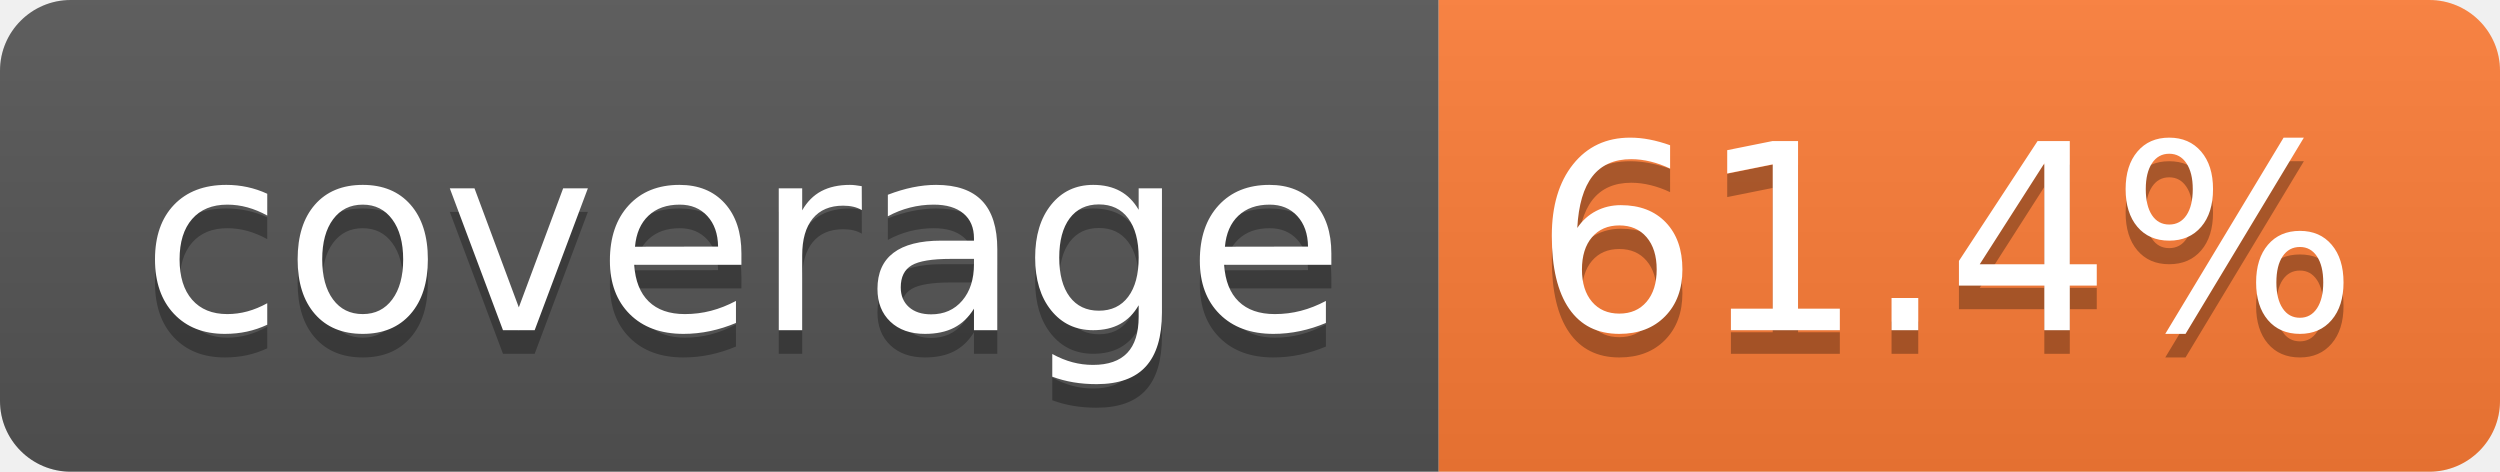
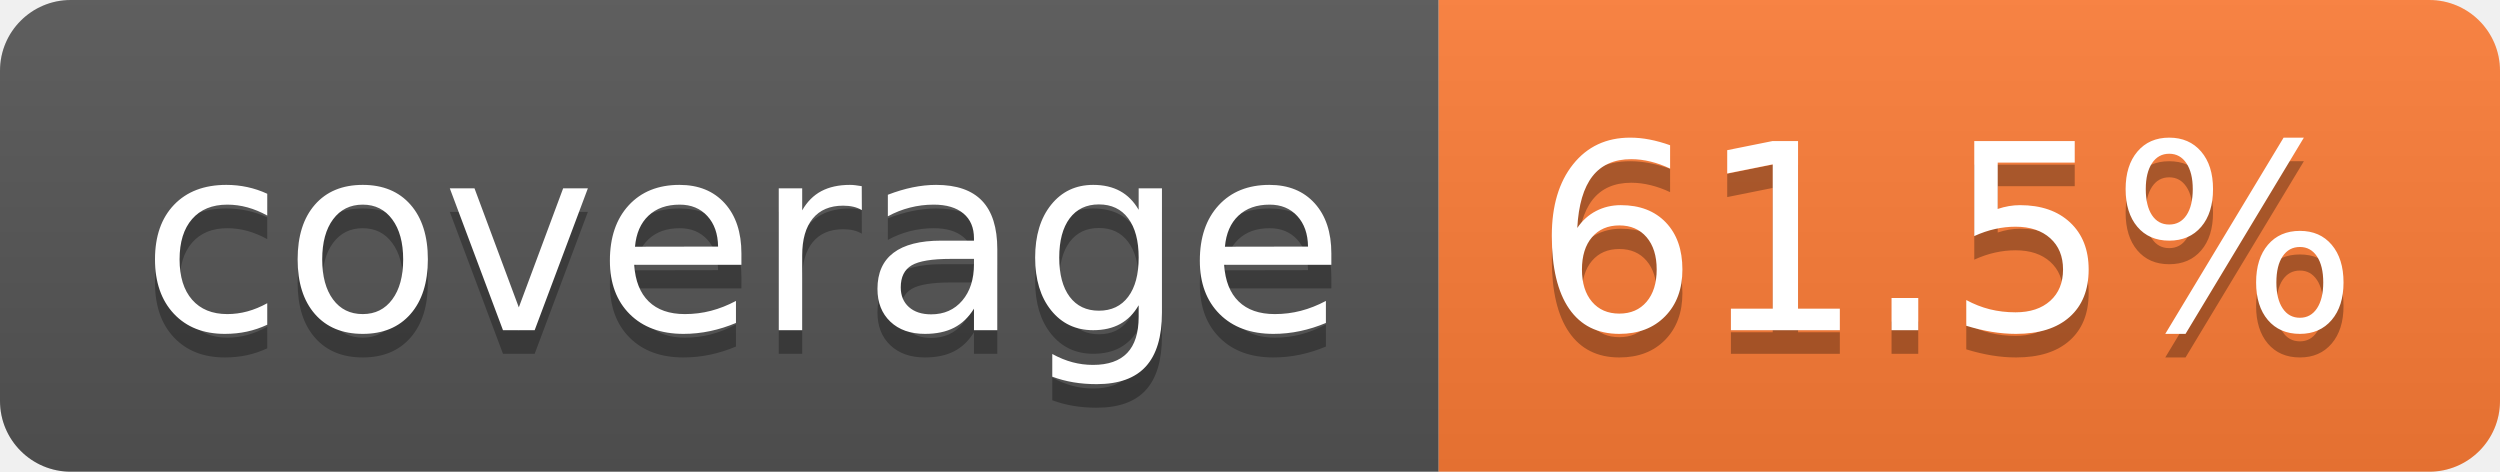
- <svg xmlns="http://www.w3.org/2000/svg" width="106" height="20" role="img" aria-label="coverage: 61.4%">
+ <svg xmlns="http://www.w3.org/2000/svg" width="106" height="20" role="img" aria-label="coverage: 61.5%">
  <linearGradient id="s" x2="0" y2="100%">
    <stop offset="0" stop-color="#bbb" stop-opacity=".1" />
    <stop offset="1" stop-opacity=".1" />
  </linearGradient>
  <clipPath id="r">
    <rect width="106" height="20" rx="3" fill="#fff" />
  </clipPath>
  <g clip-path="url(#r)">
    <rect width="61" height="20" fill="#555" />
    <rect x="61" width="45" height="20" fill="#fe7d37" />
    <rect width="106" height="20" fill="url(#s)" />
  </g>
  <g fill="#fff" text-anchor="middle" font-family="Verdana,Geneva,DejaVu Sans,sans-serif" text-rendering="geometricPrecision" font-size="110">
    <text aria-hidden="true" x="315" y="150" fill="#010101" fill-opacity=".3" transform="scale(.1)" textLength="510">coverage</text>
    <text x="315" y="140" transform="scale(.1)" fill="#fff" textLength="510">coverage</text>
-     <text aria-hidden="true" x="825" y="150" fill="#010101" fill-opacity=".3" transform="scale(.1)" textLength="350">61.4%</text>
-     <text x="825" y="140" transform="scale(.1)" fill="#fff" textLength="350">61.4%</text>
+     <text aria-hidden="true" x="825" y="150" fill="#010101" fill-opacity=".3" transform="scale(.1)" textLength="350">61.5%</text>
+     <text x="825" y="140" transform="scale(.1)" fill="#fff" textLength="350">61.5%</text>
  </g>
</svg>
